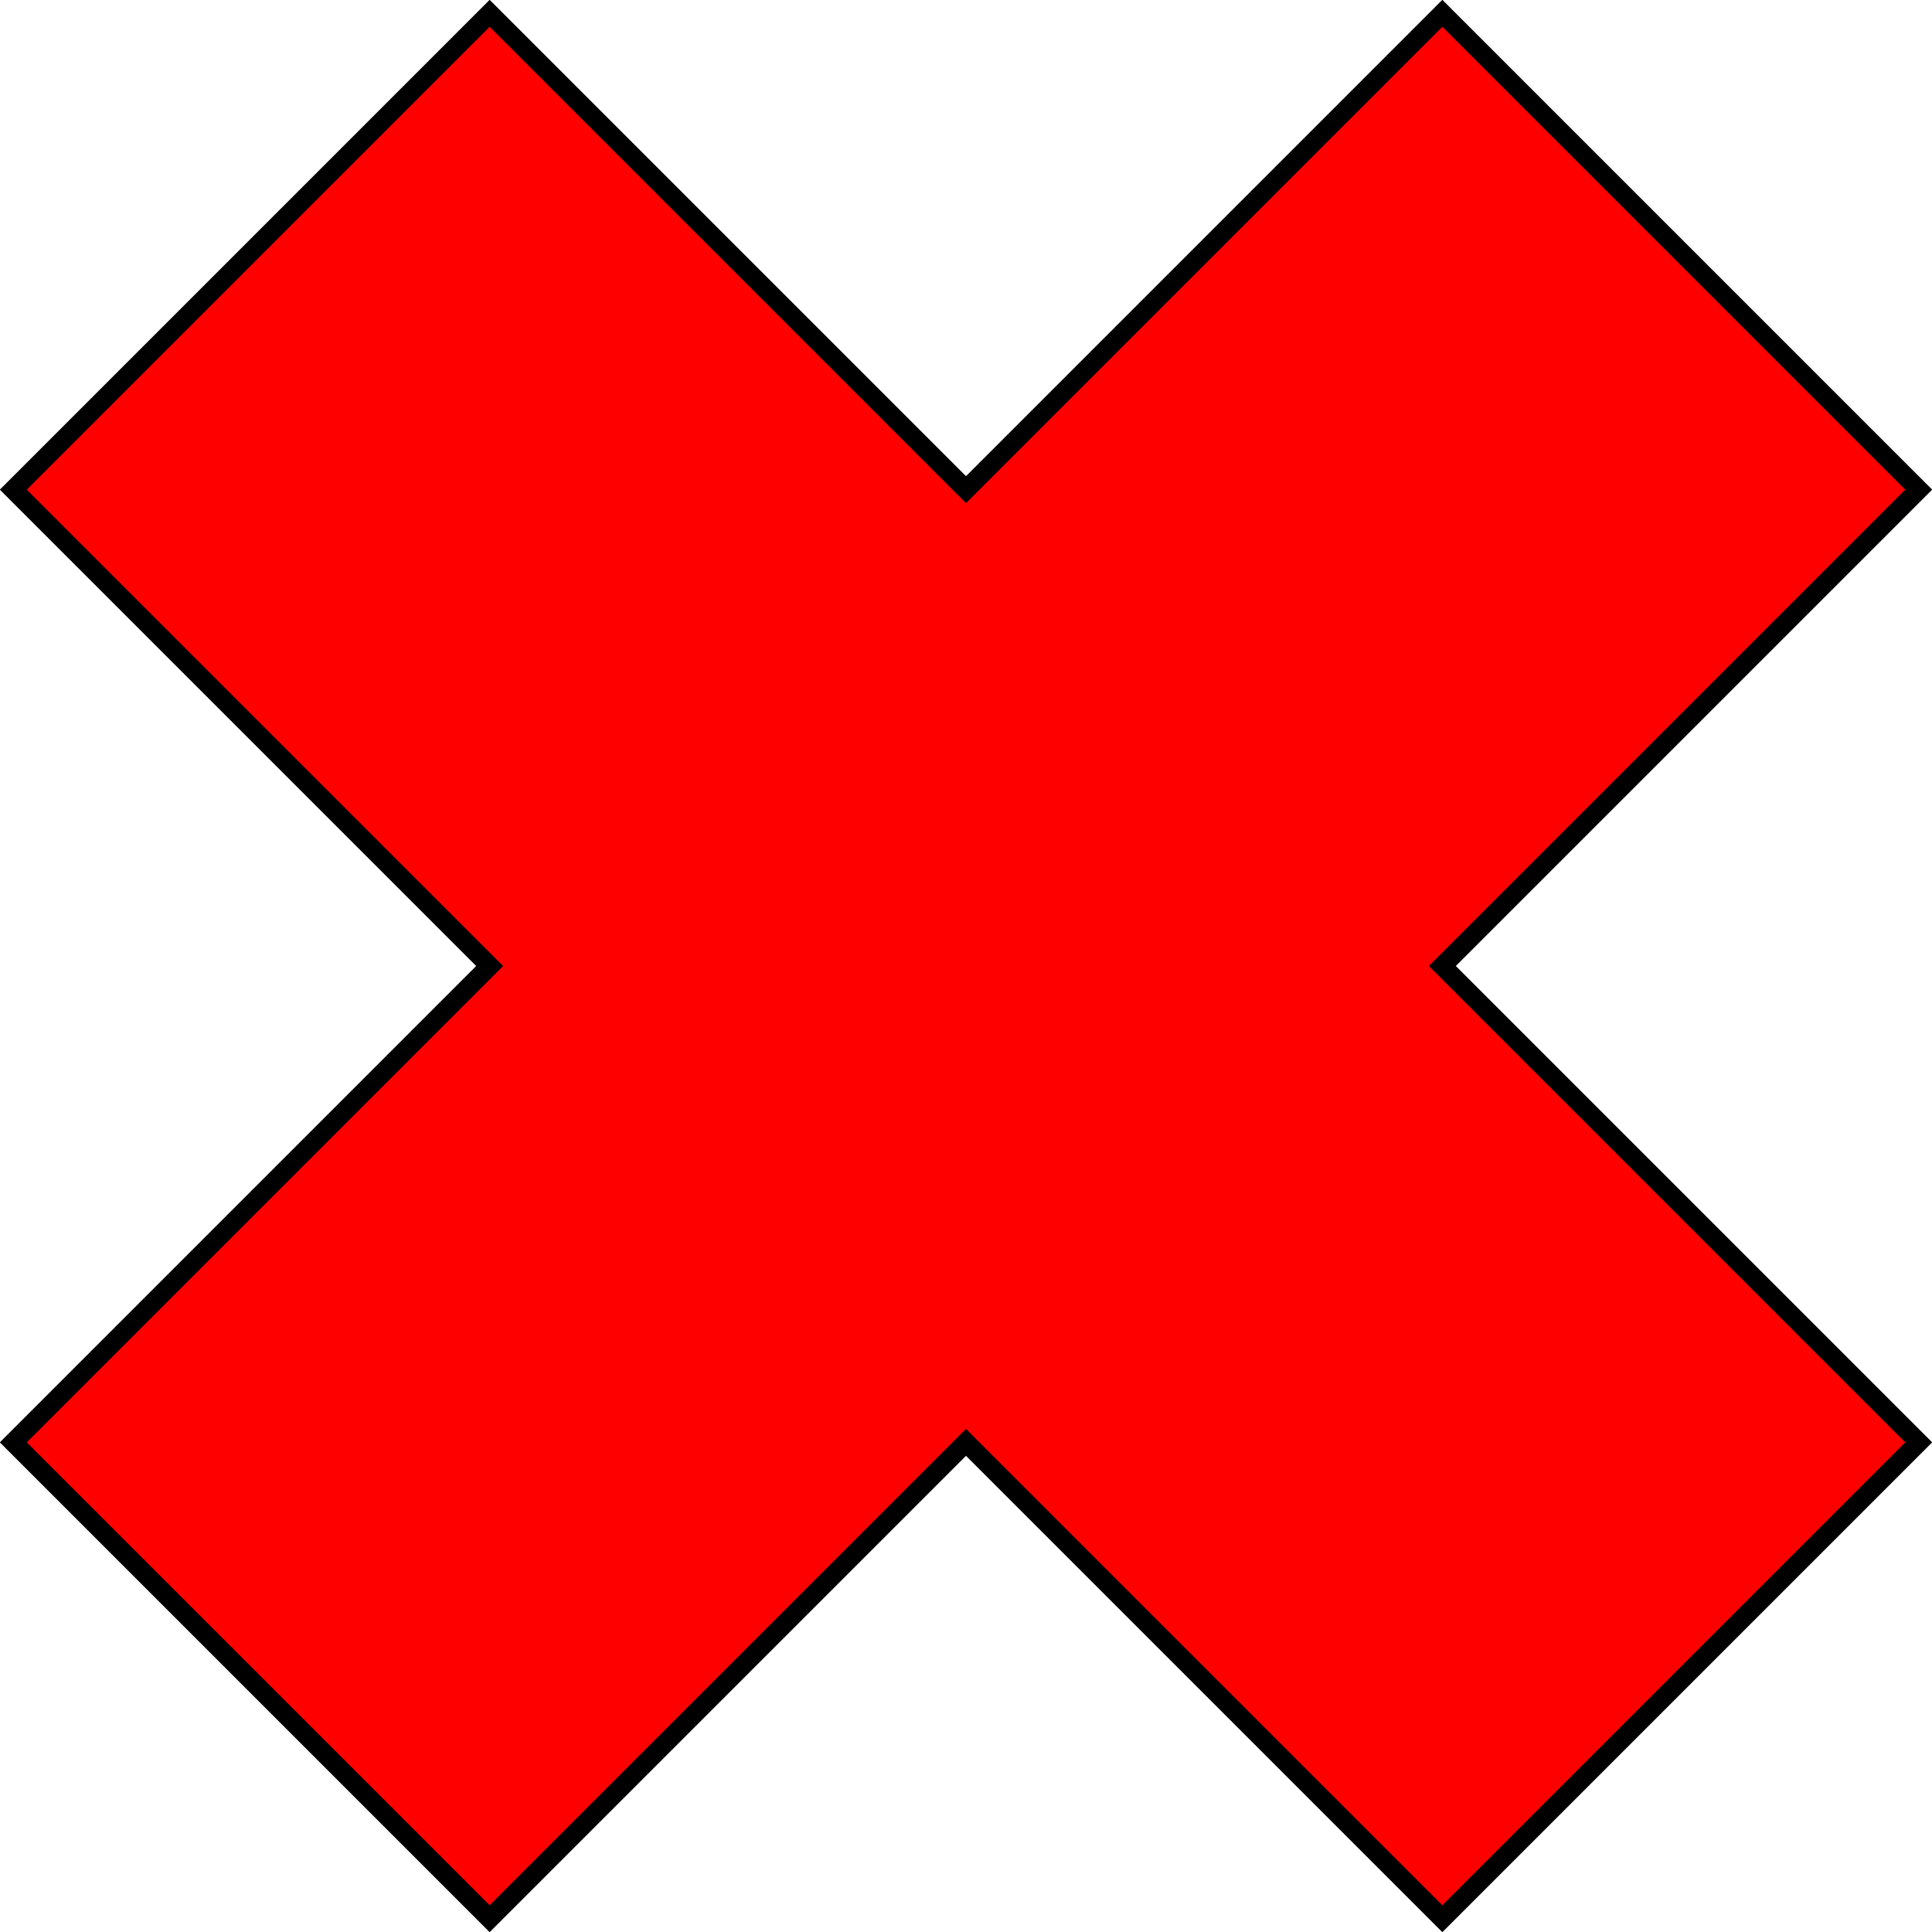
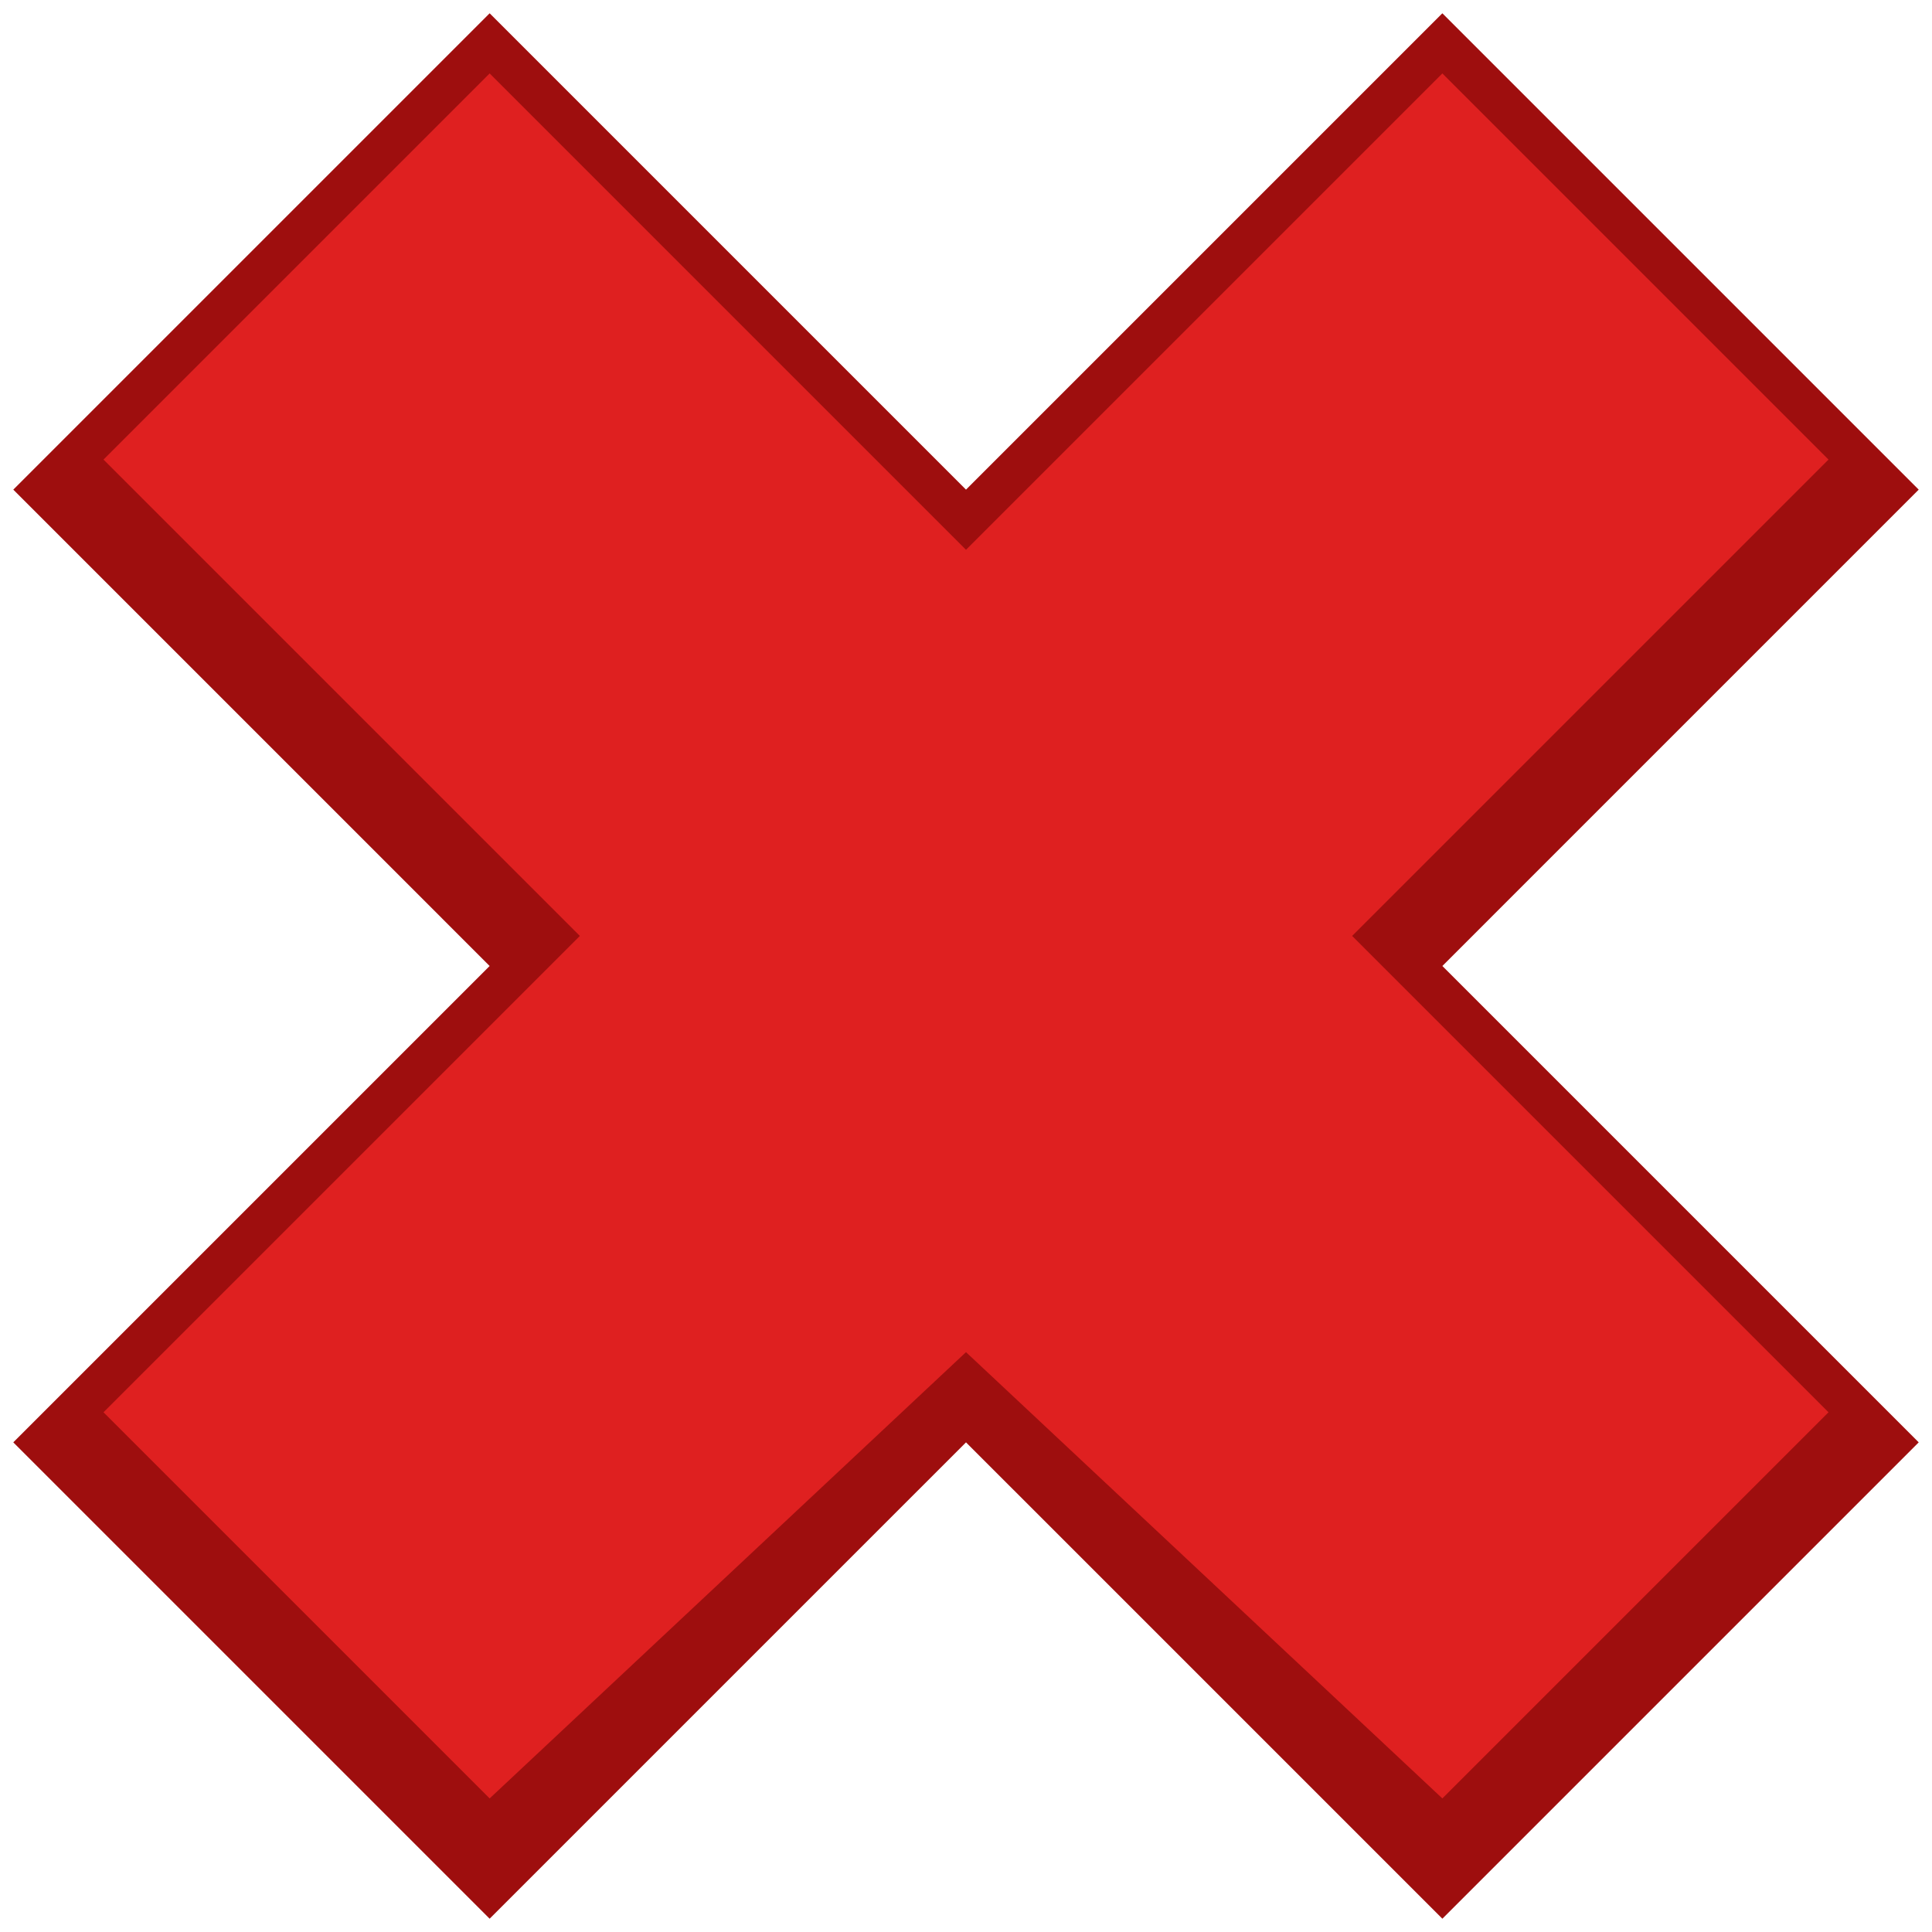
<svg xmlns="http://www.w3.org/2000/svg" id="svg2862" viewBox="0 0 128.5 128.5" version="1.0" width="100%" height="100%">
  <defs id="defs8" />
  <g id="layer1" transform="translate(-83.25,-505.625)">
-     <path id="path2892" style="fill:#ff0000;fill-rule:evenodd;stroke:#000000;stroke-width:1.267px" d="m 115.817,506.509 31.683,31.683 31.683,-31.683 31.683,31.683 -31.683,31.683 31.683,31.683 -31.683,31.683 L 147.5,601.558 115.817,633.241 84.134,601.558 115.817,569.875 84.134,538.192 115.817,506.509 z" />
+     <path id="path2892" style="fill:#9e0e0e;fill-opacity:1;fill-rule:evenodd;stroke:none;stroke-width:1.267px" d="m 115.817,506.509 31.683,31.683 31.683,-31.683 31.683,31.683 -31.683,31.683 31.683,31.683 -31.683,31.683 L 147.5,601.558 115.817,633.241 84.134,601.558 115.817,569.875 84.134,538.192 Z" />
+     <path id="path2892-3" style="fill:#df2020;fill-rule:evenodd;stroke:none;stroke-width:1.267px;fill-opacity:1" d="m 115.817,510.509 31.683,31.683 31.683,-31.683 25.683,25.683 -31.683,31.683 31.683,31.683 -25.683,25.683 L 147.5,595.558 115.817,625.241 90.134,599.558 121.817,567.875 90.134,536.192 Z" />
  </g>
</svg>
